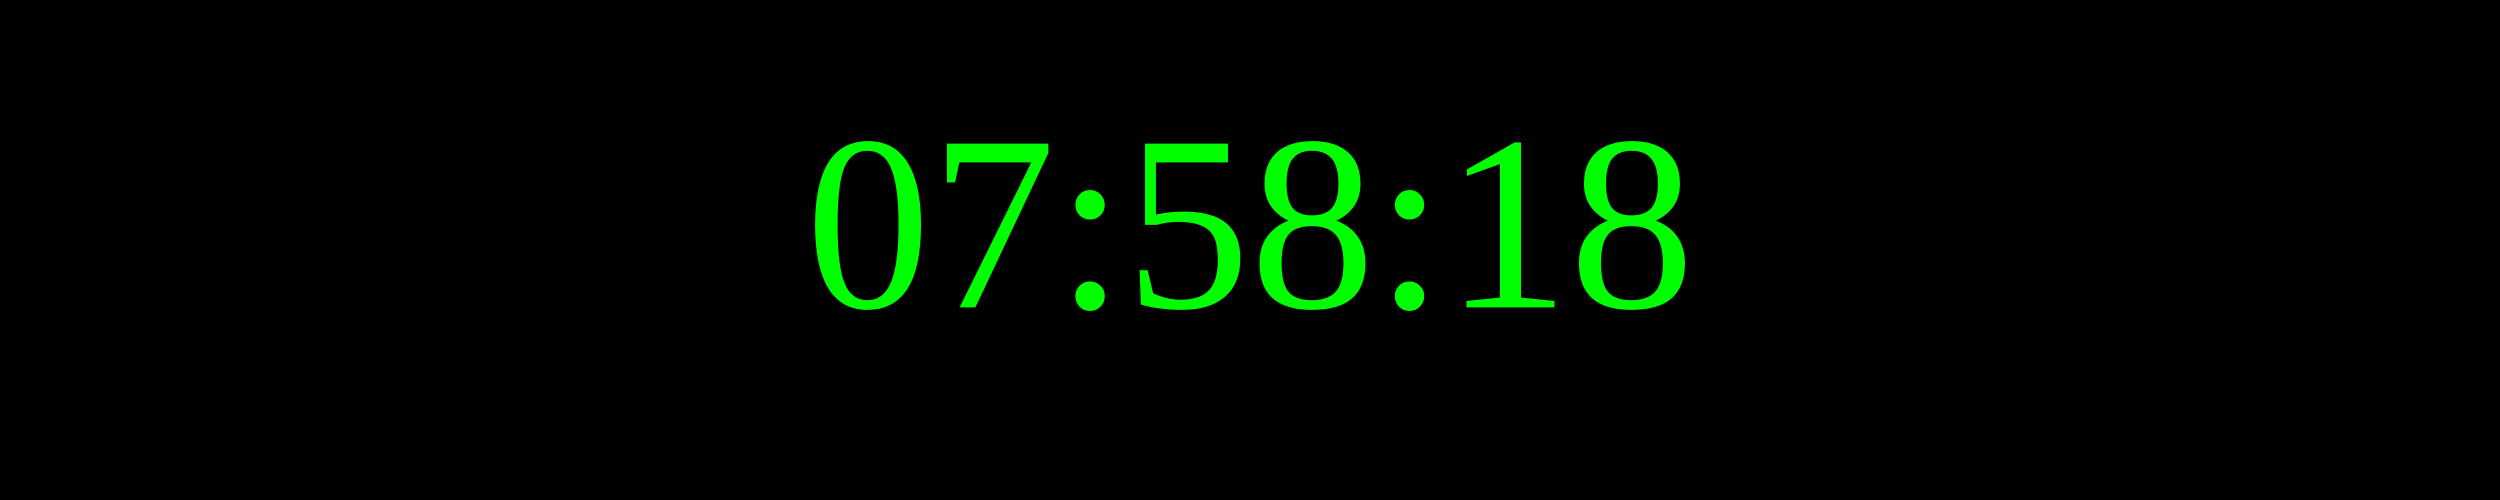
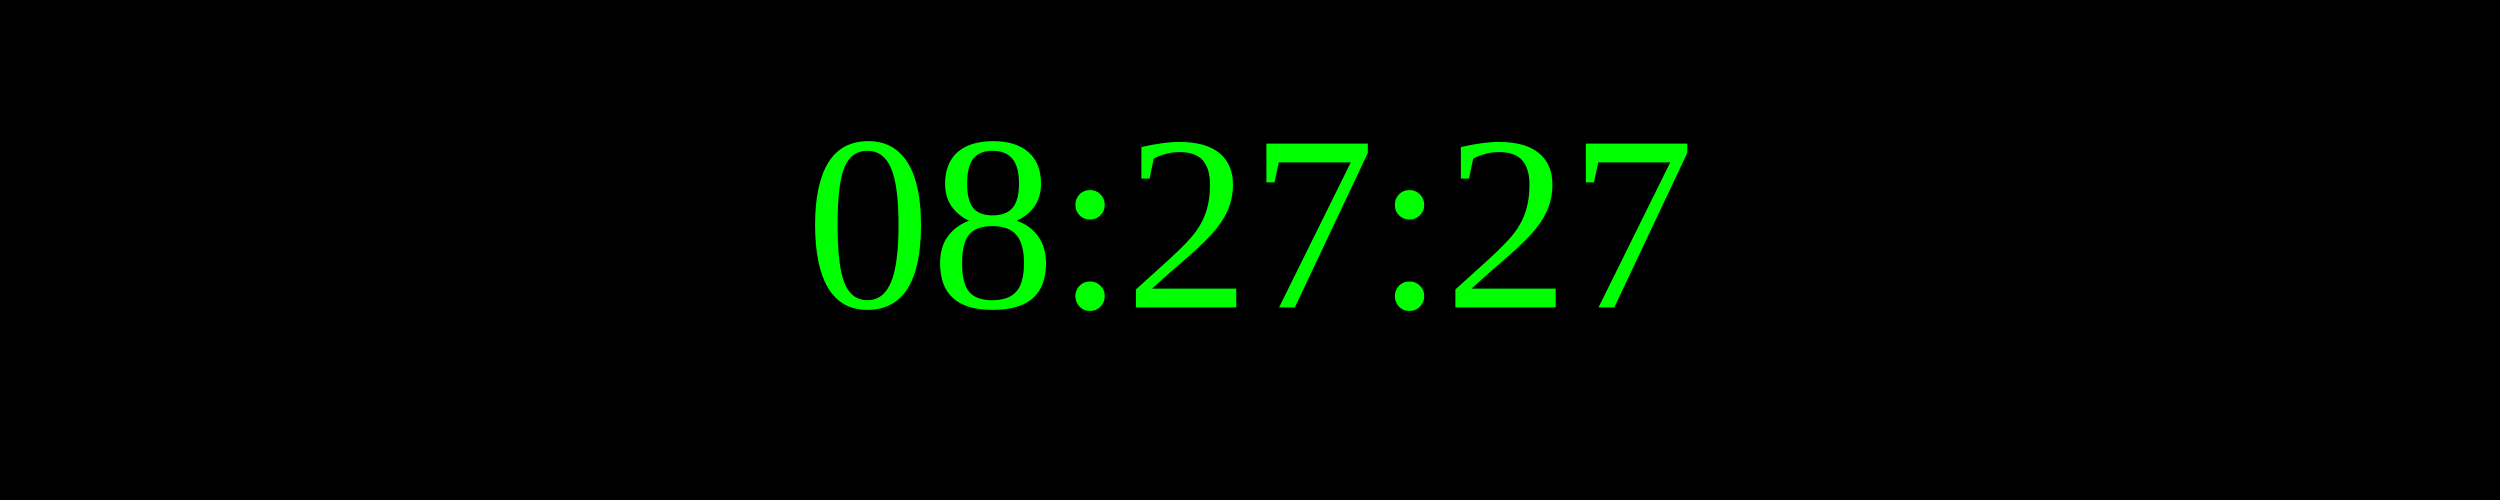
<svg xmlns="http://www.w3.org/2000/svg" width="250" height="50">
  <rect width="100%" height="100%" fill="black" />
  <text x="50%" y="50%" font-size="25" fill="lime" text-anchor="middle" dominant-baseline="middle">
- 07:58:18
+ 08:27:27
</text>
</svg>
